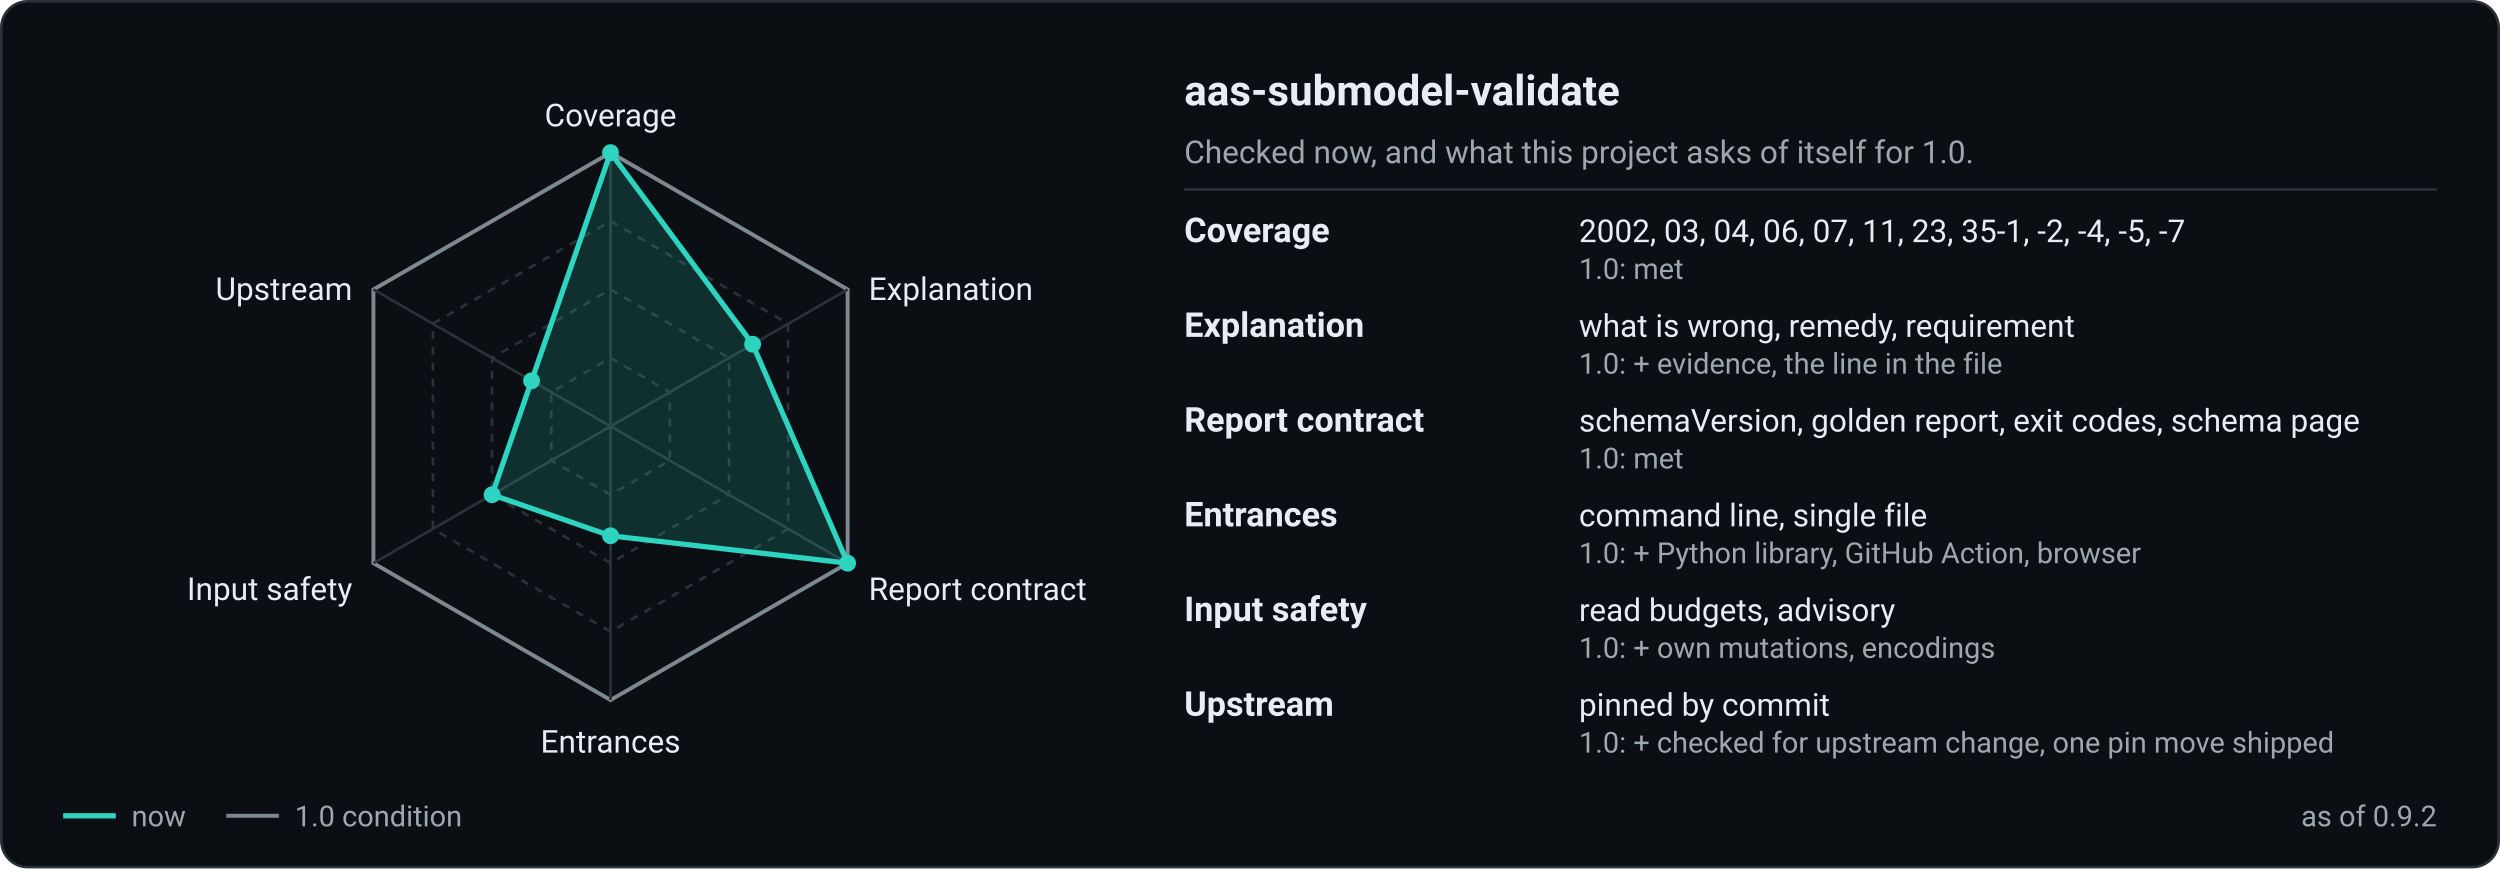
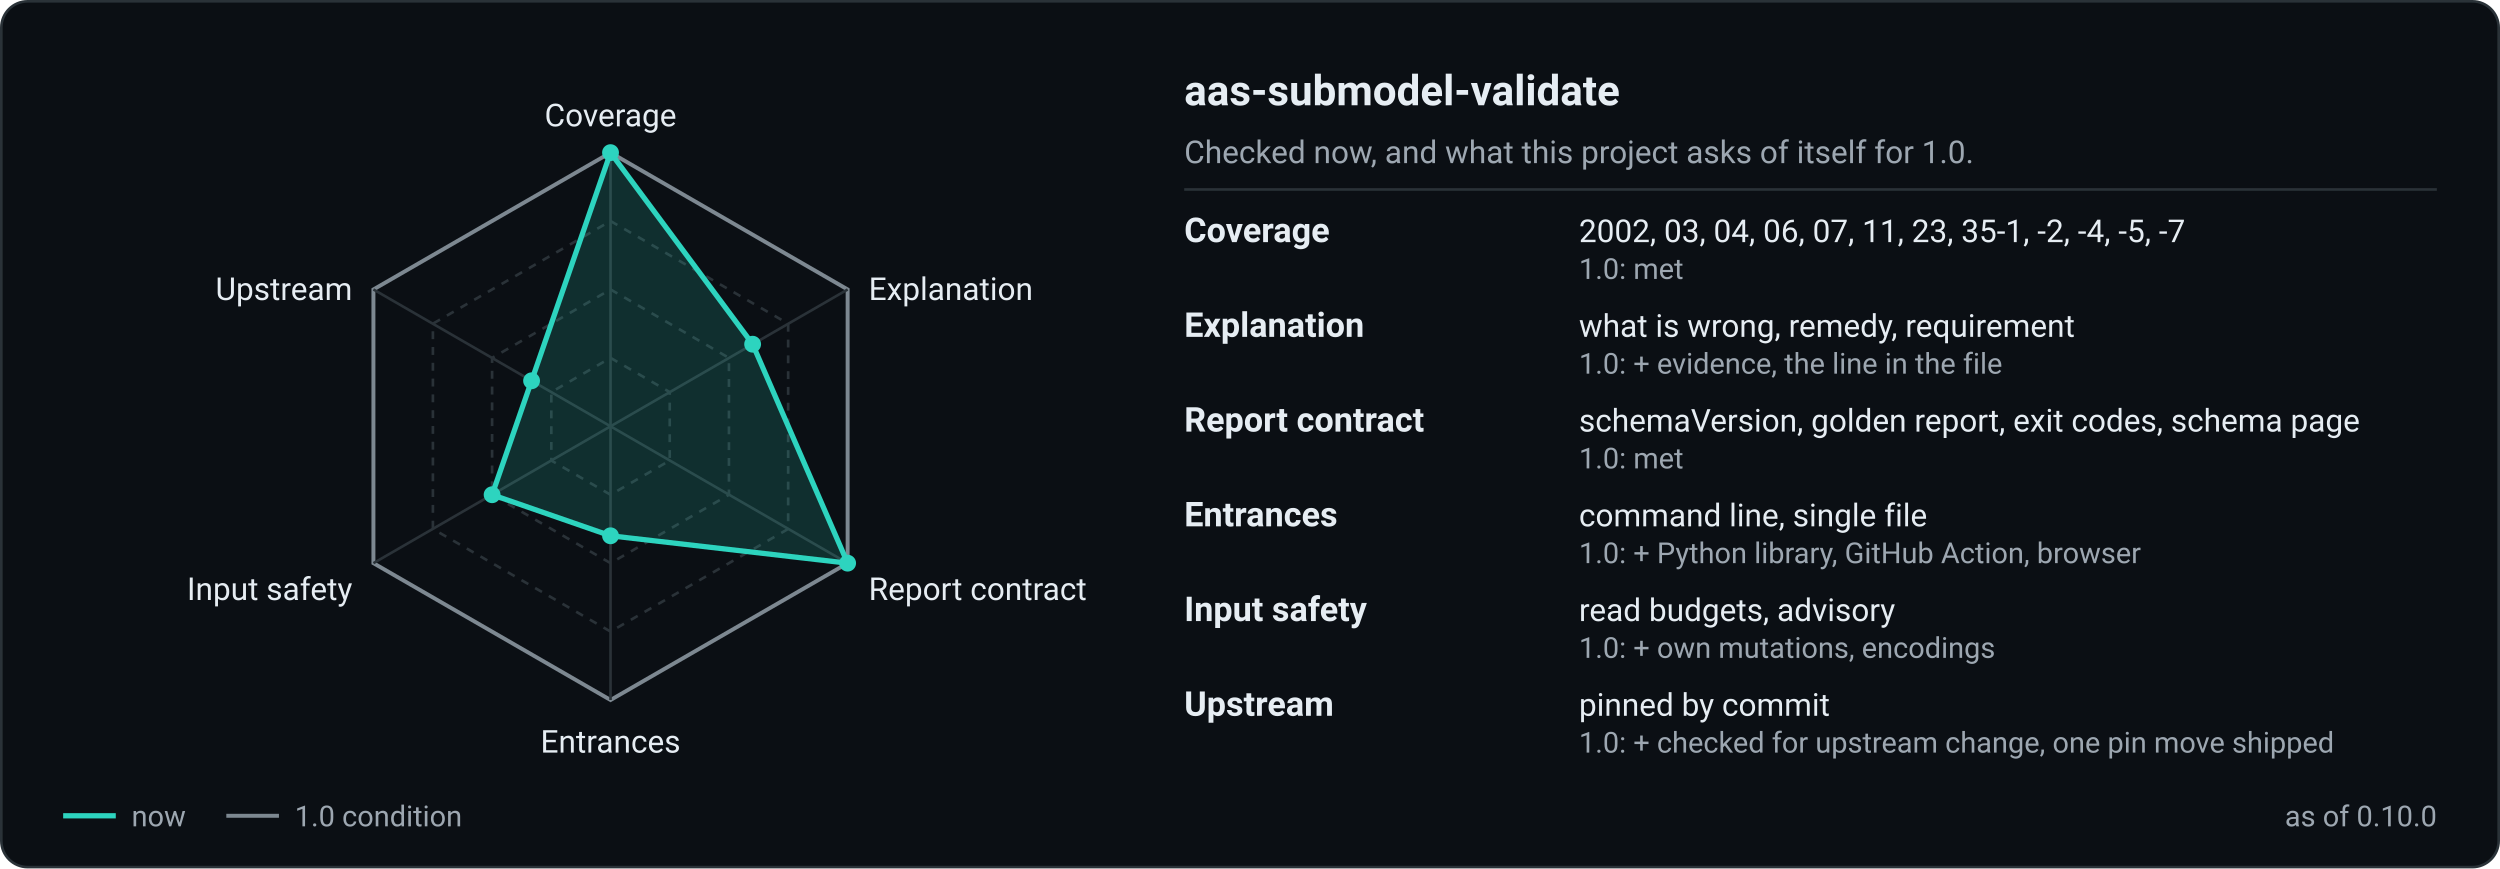
<svg xmlns="http://www.w3.org/2000/svg" width="950" height="330" viewBox="0 0 950 330" role="img" aria-labelledby="t d">
  <rect x="0.5" y="0.5" width="949" height="329" rx="10" fill="#0b0f14" stroke="#2a3238" />
  <polygon points="232.0,136.0 254.5,149.0 254.5,175.0 232.0,188.0 209.5,175.0 209.5,149.0" fill="none" stroke="#2a3238" stroke-width="1" stroke-dasharray="3 3" />
  <polygon points="232.0,110.0 277.0,136.0 277.0,188.0 232.0,214.0 187.0,188.0 187.0,136.0" fill="none" stroke="#2a3238" stroke-width="1" stroke-dasharray="3 3" />
  <polygon points="232.0,84.0 299.5,123.0 299.5,201.0 232.0,240.0 164.5,201.0 164.5,123.0" fill="none" stroke="#2a3238" stroke-width="1" stroke-dasharray="3 3" />
  <polygon points="232.0,58.0 322.1,110.0 322.1,214.0 232.0,266.0 141.9,214.0 141.9,110.0" fill="none" stroke="#7d8891" stroke-width="1.5" />
  <line x1="232" y1="162" x2="232.0" y2="58.0" stroke="#2a3238" stroke-width="1" />
  <line x1="232" y1="162" x2="322.1" y2="110.0" stroke="#2a3238" stroke-width="1" />
  <line x1="232" y1="162" x2="322.1" y2="214.0" stroke="#2a3238" stroke-width="1" />
  <line x1="232" y1="162" x2="232.0" y2="266.0" stroke="#2a3238" stroke-width="1" />
  <line x1="232" y1="162" x2="141.9" y2="214.0" stroke="#2a3238" stroke-width="1" />
  <line x1="232" y1="162" x2="141.9" y2="110.0" stroke="#2a3238" stroke-width="1" />
  <polygon points="232.0,58.0 286.0,130.8 322.1,214.0 232.0,203.6 187.0,188.0 202.0,144.7" fill="#2dd4bf" fill-opacity="0.16" stroke="#2dd4bf" stroke-width="2" stroke-linejoin="round" />
  <circle cx="232.0" cy="58.0" r="3.2" fill="#2dd4bf" />
  <circle cx="286.0" cy="130.8" r="3.2" fill="#2dd4bf" />
  <circle cx="322.1" cy="214.0" r="3.2" fill="#2dd4bf" />
  <circle cx="232.0" cy="203.6" r="3.2" fill="#2dd4bf" />
  <circle cx="187.0" cy="188.0" r="3.2" fill="#2dd4bf" />
  <circle cx="202.0" cy="144.7" r="3.2" fill="#2dd4bf" />
  <text x="232.0" y="48.0" text-anchor="middle" font-family="-apple-system, 'Segoe UI', Roboto, 'Helvetica Neue', Arial, sans-serif" font-size="12" fill="#e6edf3">Coverage</text>
  <text x="330.1" y="114.0" text-anchor="start" font-family="-apple-system, 'Segoe UI', Roboto, 'Helvetica Neue', Arial, sans-serif" font-size="12" fill="#e6edf3">Explanation</text>
  <text x="330.1" y="228.0" text-anchor="start" font-family="-apple-system, 'Segoe UI', Roboto, 'Helvetica Neue', Arial, sans-serif" font-size="12" fill="#e6edf3">Report contract</text>
  <text x="232.0" y="286.0" text-anchor="middle" font-family="-apple-system, 'Segoe UI', Roboto, 'Helvetica Neue', Arial, sans-serif" font-size="12" fill="#e6edf3">Entrances</text>
  <text x="133.9" y="228.0" text-anchor="end" font-family="-apple-system, 'Segoe UI', Roboto, 'Helvetica Neue', Arial, sans-serif" font-size="12" fill="#e6edf3">Input safety</text>
  <text x="133.9" y="114.0" text-anchor="end" font-family="-apple-system, 'Segoe UI', Roboto, 'Helvetica Neue', Arial, sans-serif" font-size="12" fill="#e6edf3">Upstream</text>
  <line x1="24" y1="310" x2="44" y2="310" stroke="#2dd4bf" stroke-width="2" />
  <text x="50" y="314" font-family="-apple-system, 'Segoe UI', Roboto, 'Helvetica Neue', Arial, sans-serif" font-size="11" fill="#9da7b1">now</text>
  <line x1="86" y1="310" x2="106" y2="310" stroke="#7d8891" stroke-width="1.5" />
  <text x="112" y="314" font-family="-apple-system, 'Segoe UI', Roboto, 'Helvetica Neue', Arial, sans-serif" font-size="11" fill="#9da7b1">1.0 condition</text>
-   <text x="926" y="314" text-anchor="end" font-family="-apple-system, 'Segoe UI', Roboto, 'Helvetica Neue', Arial, sans-serif" font-size="11" fill="#9da7b1">as of 0.9.2</text>
+   <text x="926" y="314" text-anchor="end" font-family="-apple-system, 'Segoe UI', Roboto, 'Helvetica Neue', Arial, sans-serif" font-size="11" fill="#9da7b1">as of 0.10.0</text>
  <text x="450" y="40" font-family="-apple-system, 'Segoe UI', Roboto, 'Helvetica Neue', Arial, sans-serif" font-size="16" font-weight="600" fill="#e6edf3">aas-submodel-validate</text>
  <text x="450" y="62" font-family="-apple-system, 'Segoe UI', Roboto, 'Helvetica Neue', Arial, sans-serif" font-size="12" fill="#9da7b1">Checked now, and what this project asks of itself for 1.0.</text>
  <line x1="450" y1="72" x2="926" y2="72" stroke="#2a3238" />
  <text x="450" y="92" font-family="-apple-system, 'Segoe UI', Roboto, 'Helvetica Neue', Arial, sans-serif" font-size="13" font-weight="600" fill="#e6edf3">Coverage</text>
  <text x="600" y="92" font-family="-apple-system, 'Segoe UI', Roboto, 'Helvetica Neue', Arial, sans-serif" font-size="12" fill="#e6edf3">2002, 03, 04, 06, 07, 11, 23, 35-1, -2, -4, -5, -7</text>
  <text x="600" y="106" font-family="-apple-system, 'Segoe UI', Roboto, 'Helvetica Neue', Arial, sans-serif" font-size="11" fill="#9da7b1">1.0: met</text>
  <text x="450" y="128" font-family="-apple-system, 'Segoe UI', Roboto, 'Helvetica Neue', Arial, sans-serif" font-size="13" font-weight="600" fill="#e6edf3">Explanation</text>
  <text x="600" y="128" font-family="-apple-system, 'Segoe UI', Roboto, 'Helvetica Neue', Arial, sans-serif" font-size="12" fill="#e6edf3">what is wrong, remedy, requirement</text>
  <text x="600" y="142" font-family="-apple-system, 'Segoe UI', Roboto, 'Helvetica Neue', Arial, sans-serif" font-size="11" fill="#9da7b1">1.0: + evidence, the line in the file</text>
  <text x="450" y="164" font-family="-apple-system, 'Segoe UI', Roboto, 'Helvetica Neue', Arial, sans-serif" font-size="13" font-weight="600" fill="#e6edf3">Report contract</text>
  <text x="600" y="164" font-family="-apple-system, 'Segoe UI', Roboto, 'Helvetica Neue', Arial, sans-serif" font-size="12" fill="#e6edf3">schemaVersion, golden report, exit codes, schema page</text>
  <text x="600" y="178" font-family="-apple-system, 'Segoe UI', Roboto, 'Helvetica Neue', Arial, sans-serif" font-size="11" fill="#9da7b1">1.0: met</text>
  <text x="450" y="200" font-family="-apple-system, 'Segoe UI', Roboto, 'Helvetica Neue', Arial, sans-serif" font-size="13" font-weight="600" fill="#e6edf3">Entrances</text>
  <text x="600" y="200" font-family="-apple-system, 'Segoe UI', Roboto, 'Helvetica Neue', Arial, sans-serif" font-size="12" fill="#e6edf3">command line, single file</text>
  <text x="600" y="214" font-family="-apple-system, 'Segoe UI', Roboto, 'Helvetica Neue', Arial, sans-serif" font-size="11" fill="#9da7b1">1.0: + Python library, GitHub Action, browser</text>
  <text x="450" y="236" font-family="-apple-system, 'Segoe UI', Roboto, 'Helvetica Neue', Arial, sans-serif" font-size="13" font-weight="600" fill="#e6edf3">Input safety</text>
  <text x="600" y="236" font-family="-apple-system, 'Segoe UI', Roboto, 'Helvetica Neue', Arial, sans-serif" font-size="12" fill="#e6edf3">read budgets, advisory</text>
  <text x="600" y="250" font-family="-apple-system, 'Segoe UI', Roboto, 'Helvetica Neue', Arial, sans-serif" font-size="11" fill="#9da7b1">1.0: + own mutations, encodings</text>
  <text x="450" y="272" font-family="-apple-system, 'Segoe UI', Roboto, 'Helvetica Neue', Arial, sans-serif" font-size="13" font-weight="600" fill="#e6edf3">Upstream</text>
  <text x="600" y="272" font-family="-apple-system, 'Segoe UI', Roboto, 'Helvetica Neue', Arial, sans-serif" font-size="12" fill="#e6edf3">pinned by commit</text>
  <text x="600" y="286" font-family="-apple-system, 'Segoe UI', Roboto, 'Helvetica Neue', Arial, sans-serif" font-size="11" fill="#9da7b1">1.0: + checked for upstream change, one pin move shipped</text>
</svg>
